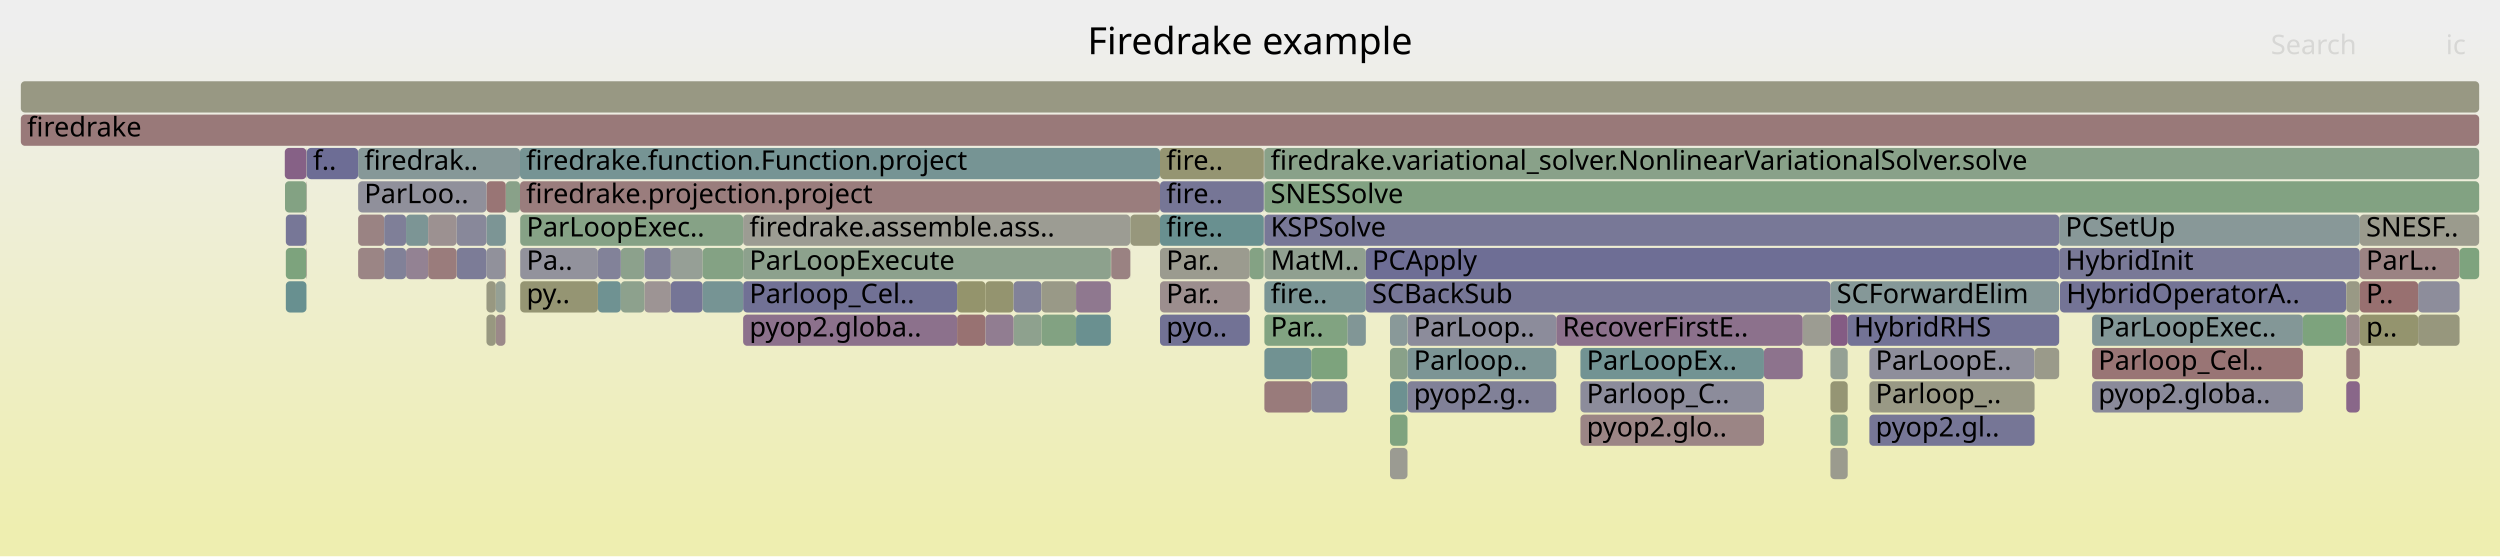
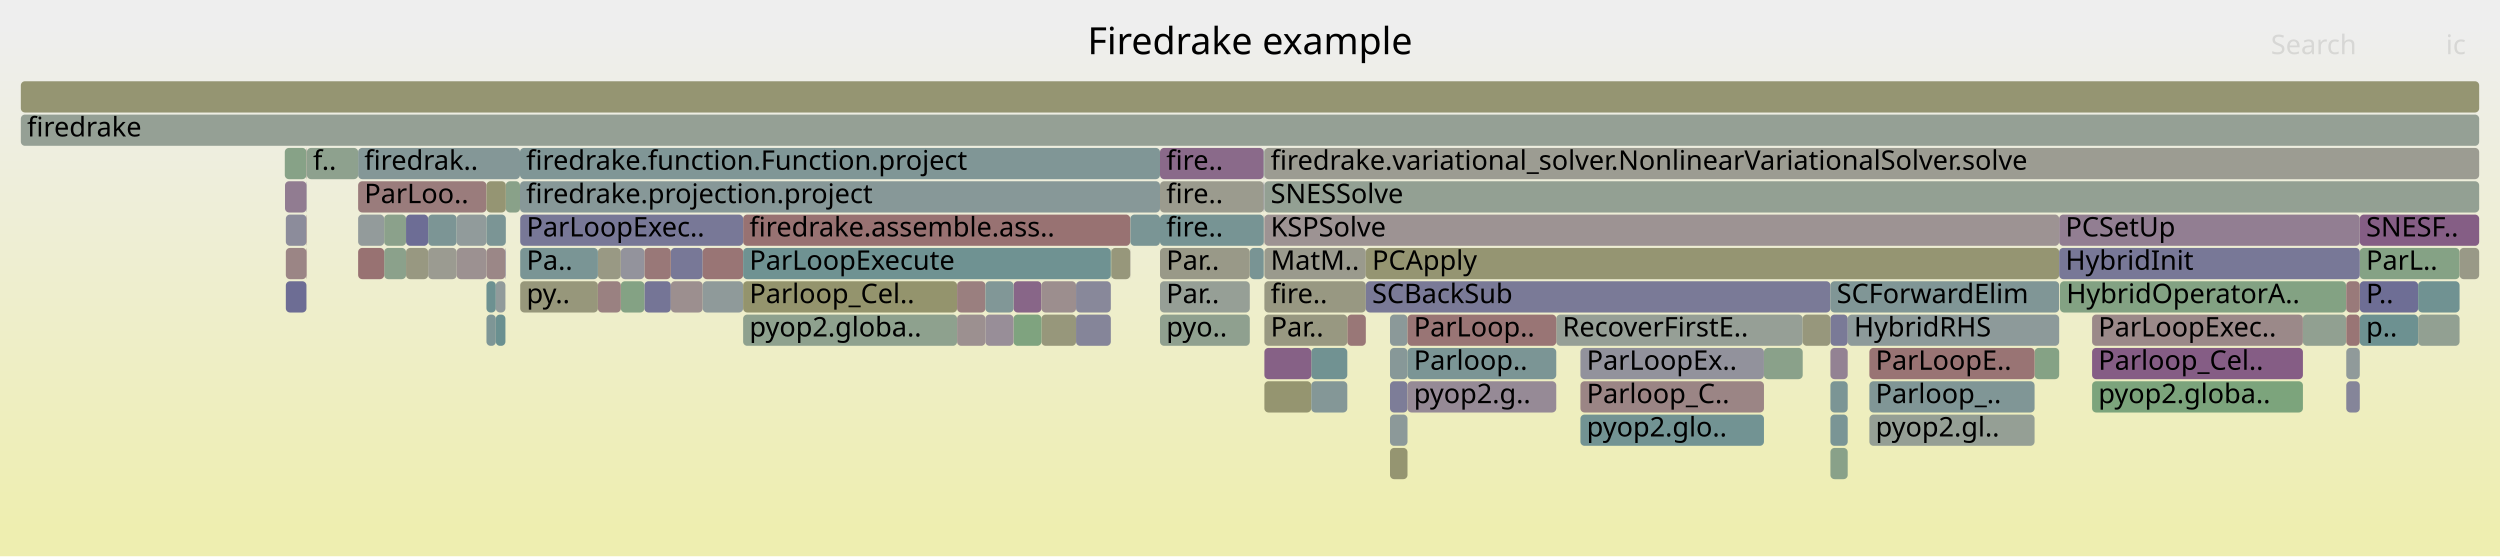
<svg xmlns="http://www.w3.org/2000/svg" version="1.1" width="1200" height="267" viewBox="0 0 1200 267">
  <defs>
    <linearGradient id="background" y1="0" y2="1" x1="0" x2="0">
      <stop stop-color="#eeeeee" offset="5%" />
      <stop stop-color="#eeeeb0" offset="95%" />
    </linearGradient>
  </defs>
  <style type="text/css">
	text { font-family:Verdana; font-size:13px; fill:rgb(0,0,0); }
	#search, #ignorecase { opacity:0.1; cursor:pointer; }
	#search:hover, #search.show, #ignorecase:hover, #ignorecase.show { opacity:1; }
	#subtitle { text-anchor:middle; font-color:rgb(160,160,160); }
	#title { text-anchor:middle; font-size:18px}
	#unzoom { cursor:pointer; }
	#frames &gt; *:hover { stroke:black; stroke-width:0.5; cursor:pointer; }
	.hide { display:none; }
	.parent { opacity:0.5; }
</style>
  <rect x="0.0" y="0" width="1200.0" height="267.0" fill="url(#background)" />
  <text id="title" x="600.00" y="26">Firedrake example</text>
  <text id="details" x="10.00" y="249"> </text>
  <text id="unzoom" x="10.00" y="26" class="hide">Reset Zoom</text>
  <text id="search" x="1090.00" y="26">Search</text>
  <text id="ignorecase" x="1174.00" y="26">ic</text>
  <text id="matched" x="1090.00" y="249"> </text>
  <g id="frames">
    <g>
-       <rect x="606.6" y="71" width="0.2" height="15.0" fill="rgb(153.343,122.296,122.296)" rx="2" ry="2" />
+       <rect x="287.0" y="119" width="11.0" height="15.0" fill="rgb(152.713,152.713,132.38)" rx="2" ry="2" />
+       <text x="290.02" y="129.5" />
+     </g>
+     <g>
+       <rect x="499.9" y="151" width="16.6" height="15.0" fill="rgb(150.746,150.746,122.846)" rx="2" ry="2" />
+       <text x="502.86" y="161.5" />
+     </g>
+     <g>
+       <rect x="249.7" y="135" width="37.3" height="15.0" fill="rgb(150.879,150.879,123.493)" rx="2" ry="2" />
+       <text x="252.74" y="145.5">py..</text>
+     </g>
+     <g>
+       <rect x="606.9" y="135" width="48.7" height="15.0" fill="rgb(152.248,152.248,130.124)" rx="2" ry="2" />
+       <text x="609.91" y="145.5">fire..</text>
+     </g>
+     <g>
+       <rect x="846.7" y="167" width="18.6" height="15.0" fill="rgb(137.546,161.33,137.546)" rx="2" ry="2" />
+       <text x="849.67" y="177.5" />
+     </g>
+     <g>
+       <rect x="309.3" y="135" width="12.7" height="15.0" fill="rgb(116.815,116.815,150.029)" rx="2" ry="2" />
+       <text x="312.28" y="145.5" />
+     </g>
+     <g>
+       <rect x="205.5" y="119" width="13.7" height="15.0" fill="rgb(155.271,155.271,144.777)" rx="2" ry="2" />
+       <text x="208.46" y="129.5" />
+     </g>
+     <g>
+       <rect x="1126.1" y="135" width="0.1" height="15.0" fill="rgb(150.952,159.147,150.952)" rx="2" ry="2" />
+       <text x="1129.11" y="145.5" />
+     </g>
+     <g>
+       <rect x="667.2" y="151" width="8.4" height="15.0" fill="rgb(139.301,153.152,153.152)" rx="2" ry="2" />
+       <text x="670.17" y="161.5" />
+     </g>
+     <g>
+       <rect x="1004.2" y="183" width="101.2" height="15.0" fill="rgb(123.862,163.557,123.862)" rx="2" ry="2" />
+       <text x="1007.20" y="193.5">pyop2.globa..</text>
+     </g>
+     <g>
+       <rect x="655.6" y="135" width="223.0" height="15.0" fill="rgb(122.204,122.204,151.072)" rx="2" ry="2" />
+       <text x="658.61" y="145.5">SCBackSub</text>
+     </g>
+     <g>
+       <rect x="322.0" y="119" width="15.3" height="15.0" fill="rgb(120.365,120.365,150.716)" rx="2" ry="2" />
+       <text x="325.00" y="129.5" />
+     </g>
+     <g>
+       <rect x="205.5" y="103" width="13.7" height="15.0" fill="rgb(124.479,149.309,149.309)" rx="2" ry="2" />
+       <text x="208.46" y="113.5" />
+     </g>
+     <g>
+       <rect x="194.9" y="119" width="10.6" height="15.0" fill="rgb(151.942,151.942,128.64)" rx="2" ry="2" />
+       <text x="197.94" y="129.5" />
+     </g>
+     <g>
+       <rect x="459.4" y="151" width="13.6" height="15.0" fill="rgb(156.187,144.104,144.104)" rx="2" ry="2" />
+       <text x="462.43" y="161.5" />
+     </g>
+     <g>
+       <rect x="184.4" y="103" width="10.5" height="15.0" fill="rgb(139.144,161.07,139.144)" rx="2" ry="2" />
+       <text x="187.44" y="113.5" />
+     </g>
+     <g>
+       <rect x="171.9" y="103" width="12.5" height="15.0" fill="rgb(146.691,155.068,155.068)" rx="2" ry="2" />
+       <text x="174.89" y="113.5" />
+     </g>
+     <g>
+       <rect x="667.2" y="183" width="8.4" height="15.0" fill="rgb(125.322,125.322,151.675)" rx="2" ry="2" />
+       <text x="670.17" y="193.5" />
+     </g>
+     <g>
+       <rect x="337.3" y="119" width="19.4" height="15.0" fill="rgb(152.608,116.659,116.659)" rx="2" ry="2" />
+       <text x="340.34" y="129.5" />
+     </g>
+     <g>
+       <rect x="886.9" y="151" width="101.5" height="15.0" fill="rgb(141.019,153.597,153.597)" rx="2" ry="2" />
+       <text x="889.91" y="161.5">HybridRHS</text>
+     </g>
+     <g>
+       <rect x="238.0" y="151" width="4.6" height="15.0" fill="rgb(105.853,144.48,144.48)" rx="2" ry="2" />
+       <text x="241.04" y="161.5" />
+     </g>
+     <g>
+       <rect x="606.9" y="87" width="583.1" height="15.0" fill="rgb(147.273,159.746,147.273)" rx="2" ry="2" />
+       <text x="609.91" y="97.5">SNESSolve</text>
+     </g>
+     <g>
+       <rect x="10.0" y="55" width="1180.0" height="15.0" fill="rgb(148.648,159.522,148.648)" rx="2" ry="2" />
+       <text x="13.00" y="65.5">firedrake</text>
+     </g>
+     <g>
+       <rect x="747.0" y="151" width="118.3" height="15.0" fill="rgb(150.044,159.295,150.044)" rx="2" ry="2" />
+       <text x="750.02" y="161.5">RecoverFirstE..</text>
+     </g>
+     <g>
+       <rect x="233.5" y="119" width="9.1" height="15.0" fill="rgb(154.984,134.875,134.875)" rx="2" ry="2" />
+       <text x="236.53" y="129.5" />
+     </g>
+     <g>
+       <rect x="897.3" y="199" width="79.3" height="15.0" fill="rgb(149.153,159.44,149.153)" rx="2" ry="2" />
+       <text x="900.28" y="209.5">pyop2.gl..</text>
+     </g>
+     <g>
+       <rect x="1126.2" y="183" width="6.5" height="15.0" fill="rgb(132.836,132.836,153.129)" rx="2" ry="2" />
+       <text x="1129.23" y="193.5" />
+     </g>
+     <g>
+       <rect x="322.0" y="135" width="15.3" height="15.0" fill="rgb(156,142.67,142.67)" rx="2" ry="2" />
+       <text x="325.00" y="145.5" />
+     </g>
+     <g>
+       <rect x="878.6" y="199" width="8.3" height="15.0" fill="rgb(122.432,148.779,148.779)" rx="2" ry="2" />
+       <text x="881.61" y="209.5" />
+     </g>
+     <g>
+       <rect x="184.4" y="119" width="10.5" height="15.0" fill="rgb(138.9,161.109,138.9)" rx="2" ry="2" />
+       <text x="187.44" y="129.5" />
+     </g>
+     <g>
+       <rect x="1132.7" y="119" width="47.9" height="15.0" fill="rgb(132.566,162.14,132.566)" rx="2" ry="2" />
+       <text x="1135.73" y="129.5">ParL..</text>
+     </g>
+     <g>
+       <rect x="878.6" y="215" width="8.3" height="15.0" fill="rgb(136.827,161.447,136.827)" rx="2" ry="2" />
+       <text x="881.61" y="225.5" />
+     </g>
+     <g>
+       <rect x="1132.7" y="135" width="28.0" height="15.0" fill="rgb(109.829,109.829,148.677)" rx="2" ry="2" />
+       <text x="1135.73" y="145.5">P..</text>
+     </g>
+     <g>
+       <rect x="516.5" y="151" width="16.7" height="15.0" fill="rgb(132.783,132.783,153.119)" rx="2" ry="2" />
+       <text x="519.54" y="161.5" />
+     </g>
+     <g>
+       <rect x="556.8" y="87" width="49.8" height="15.0" fill="rgb(154.775,154.775,142.372)" rx="2" ry="2" />
+       <text x="559.83" y="97.5">fire..</text>
+     </g>
+     <g>
+       <rect x="675.6" y="183" width="71.4" height="15.0" fill="rgb(150.302,138.274,150.302)" rx="2" ry="2" />
+       <text x="678.62" y="193.5">pyop2.g..</text>
+     </g>
+     <g>
+       <rect x="533.4" y="119" width="9.1" height="15.0" fill="rgb(150.784,150.784,123.031)" rx="2" ry="2" />
+       <text x="536.40" y="129.5" />
+     </g>
+     <g>
+       <rect x="171.9" y="71" width="77.7" height="15.0" fill="rgb(132.484,151.385,151.385)" rx="2" ry="2" />
+       <text x="174.89" y="81.5">firedrak..</text>
+     </g>
+     <g>
+       <rect x="337.3" y="135" width="19.4" height="15.0" fill="rgb(143.436,154.224,154.224)" rx="2" ry="2" />
+       <text x="340.34" y="145.5" />
+     </g>
+     <g>
+       <rect x="897.3" y="183" width="79.3" height="15.0" fill="rgb(128.479,150.346,150.346)" rx="2" ry="2" />
+       <text x="900.28" y="193.5">Parloop_..</text>
+     </g>
+     <g>
+       <rect x="233.5" y="135" width="4.5" height="15.0" fill="rgb(108.876,145.264,145.264)" rx="2" ry="2" />
+       <text x="236.53" y="145.5" />
+     </g>
+     <g>
+       <rect x="486.5" y="135" width="13.4" height="15.0" fill="rgb(136.033,101.709,136.033)" rx="2" ry="2" />
+       <text x="489.45" y="145.5" />
+     </g>
+     <g>
+       <rect x="606.9" y="71" width="583.1" height="15.0" fill="rgb(155.616,155.616,146.449)" rx="2" ry="2" />
+       <text x="609.91" y="81.5">firedrake.variational_solver.NonlinearVariationalSolver.solve</text>
+     </g>
+     <g>
+       <rect x="606.9" y="119" width="48.7" height="15.0" fill="rgb(154.416,154.416,140.634)" rx="2" ry="2" />
+       <text x="609.91" y="129.5">MatM..</text>
+     </g>
+     <g>
+       <rect x="219.2" y="103" width="14.3" height="15.0" fill="rgb(144.551,154.513,154.513)" rx="2" ry="2" />
+       <text x="222.21" y="113.5" />
+     </g>
+     <g>
+       <rect x="758.6" y="167" width="88.1" height="15.0" fill="rgb(146.065,146.065,155.69)" rx="2" ry="2" />
+       <text x="761.60" y="177.5">ParLoopEx..</text>
+     </g>
+     <g>
+       <rect x="976.6" y="167" width="11.8" height="15.0" fill="rgb(133.339,162.015,133.339)" rx="2" ry="2" />
+       <text x="979.64" y="177.5" />
+     </g>
+     <g>
+       <rect x="646.7" y="151" width="8.9" height="15.0" fill="rgb(152.955,119.324,119.324)" rx="2" ry="2" />
+       <text x="649.67" y="161.5" />
+     </g>
+     <g>
+       <rect x="309.3" y="119" width="12.7" height="15.0" fill="rgb(153.089,120.352,120.352)" rx="2" ry="2" />
+       <text x="312.28" y="129.5" />
+     </g>
+     <g>
+       <rect x="356.7" y="119" width="176.5" height="15.0" fill="rgb(111.232,145.875,145.875)" rx="2" ry="2" />
+       <text x="359.72" y="129.5">ParLoopExecute</text>
+     </g>
+     <g>
+       <rect x="249.7" y="119" width="37.3" height="15.0" fill="rgb(122.042,148.678,148.678)" rx="2" ry="2" />
+       <text x="252.74" y="129.5">Pa..</text>
+     </g>
+     <g>
+       <rect x="1132.7" y="103" width="57.3" height="15.0" fill="rgb(133.01,93.962,133.01)" rx="2" ry="2" />
+       <text x="1135.73" y="113.5">SNESF..</text>
+     </g>
+     <g>
+       <rect x="249.6" y="71" width="307.2" height="15.0" fill="rgb(128.499,150.352,150.352)" rx="2" ry="2" />
+       <text x="252.55" y="81.5">firedrake.function.Function.project</text>
+     </g>
+     <g>
+       <rect x="758.6" y="183" width="88.1" height="15.0" fill="rgb(154.717,132.833,132.833)" rx="2" ry="2" />
+       <text x="761.60" y="193.5">Parloop_C..</text>
+     </g>
+     <g>
+       <rect x="667.2" y="167" width="8.4" height="15.0" fill="rgb(134.552,151.921,151.921)" rx="2" ry="2" />
+       <text x="670.17" y="177.5" />
+     </g>
+     <g>
+       <rect x="233.5" y="103" width="9.3" height="15.0" fill="rgb(122.898,148.899,148.899)" rx="2" ry="2" />
+       <text x="236.53" y="113.5" />
+     </g>
+     <g>
+       <rect x="1126.2" y="151" width="6.5" height="15.0" fill="rgb(152.666,117.106,117.106)" rx="2" ry="2" />
+       <text x="1129.23" y="161.5" />
+     </g>
+     <g>
+       <rect x="606.6" y="103" width="0.2" height="15.0" fill="rgb(154.506,131.214,131.214)" rx="2" ry="2" />
+       <text x="609.59" y="113.5" />
+     </g>
+     <g>
+       <rect x="988.4" y="103" width="144.3" height="15.0" fill="rgb(145.695,126.468,145.695)" rx="2" ry="2" />
+       <text x="991.43" y="113.5">PCSetUp</text>
+     </g>
+     <g>
+       <rect x="137.2" y="103" width="9.9" height="15.0" fill="rgb(140.136,140.136,154.542)" rx="2" ry="2" />
+       <text x="140.16" y="113.5" />
+     </g>
+     <g>
+       <rect x="219.2" y="119" width="14.3" height="15.0" fill="rgb(156.247,144.56,144.56)" rx="2" ry="2" />
+       <text x="222.21" y="129.5" />
+     </g>
+     <g>
+       <rect x="147.1" y="103" width="0.2" height="15.0" fill="rgb(154.257,129.304,129.304)" rx="2" ry="2" />
+       <text x="150.05" y="113.5" />
+     </g>
+     <g>
+       <rect x="758.6" y="199" width="88.1" height="15.0" fill="rgb(114.493,146.72,146.72)" rx="2" ry="2" />
+       <text x="761.60" y="209.5">pyop2.glo..</text>
+     </g>
+     <g>
+       <rect x="356.7" y="135" width="102.7" height="15.0" fill="rgb(147.88,147.88,108.956)" rx="2" ry="2" />
+       <text x="359.72" y="145.5">Parloop_Cel..</text>
+     </g>
+     <g>
+       <rect x="171.9" y="119" width="12.5" height="15.0" fill="rgb(152.207,113.588,113.588)" rx="2" ry="2" />
+       <text x="174.89" y="129.5" />
+     </g>
+     <g>
+       <rect x="298.0" y="135" width="11.3" height="15.0" fill="rgb(131.505,162.313,131.505)" rx="2" ry="2" />
+       <text x="301.02" y="145.5" />
+     </g>
+     <g>
+       <rect x="606.9" y="183" width="22.5" height="15.0" fill="rgb(148.543,148.543,112.169)" rx="2" ry="2" />
+       <text x="609.91" y="193.5" />
+     </g>
+     <g>
+       <rect x="988.8" y="135" width="137.3" height="15.0" fill="rgb(130.993,162.397,130.993)" rx="2" ry="2" />
+       <text x="991.84" y="145.5">HybridOperatorA..</text>
+     </g>
+     <g>
+       <rect x="171.9" y="87" width="61.6" height="15.0" fill="rgb(153.586,124.157,124.157)" rx="2" ry="2" />
+       <text x="174.89" y="97.5">ParLoo..</text>
+     </g>
+     <g>
+       <rect x="459.4" y="135" width="13.6" height="15.0" fill="rgb(153.968,127.085,127.085)" rx="2" ry="2" />
+       <text x="462.43" y="145.5" />
+     </g>
+     <g>
+       <rect x="629.4" y="183" width="17.3" height="15.0" fill="rgb(132.317,151.341,151.341)" rx="2" ry="2" />
+       <text x="632.42" y="193.5" />
+     </g>
+     <g>
+       <rect x="556.8" y="151" width="43.1" height="15.0" fill="rgb(143.405,160.376,143.405)" rx="2" ry="2" />
+       <text x="559.83" y="161.5">pyo..</text>
+     </g>
+     <g>
+       <rect x="147.1" y="87" width="0.2" height="15.0" fill="rgb(145.542,145.542,155.589)" rx="2" ry="2" />
+       <text x="150.05" y="97.5" />
+     </g>
+     <g>
+       <rect x="878.6" y="151" width="8.3" height="15.0" fill="rgb(121.616,121.616,150.958)" rx="2" ry="2" />
+       <text x="881.61" y="161.5" />
+     </g>
+     <g>
+       <rect x="242.8" y="87" width="6.8" height="15.0" fill="rgb(136.563,161.49,136.563)" rx="2" ry="2" />
+       <text x="245.80" y="97.5" />
+     </g>
+     <g>
+       <rect x="136.8" y="87" width="10.3" height="15.0" fill="rgb(144.857,124.321,144.857)" rx="2" ry="2" />
+       <text x="139.82" y="97.5" />
+     </g>
+     <g>
+       <rect x="287.0" y="135" width="11.0" height="15.0" fill="rgb(154.19,128.794,128.794)" rx="2" ry="2" />
+       <text x="290.02" y="145.5" />
+     </g>
+     <g>
+       <rect x="542.5" y="103" width="0.1" height="15.0" fill="rgb(142.333,153.938,153.938)" rx="2" ry="2" />
+       <text x="545.49" y="113.5" />
+     </g>
+     <g>
+       <rect x="486.5" y="151" width="13.4" height="15.0" fill="rgb(127.183,163.017,127.183)" rx="2" ry="2" />
+       <text x="489.45" y="161.5" />
+     </g>
+     <g>
+       <rect x="606.9" y="103" width="381.5" height="15.0" fill="rgb(156.622,147.439,147.439)" rx="2" ry="2" />
+       <text x="609.91" y="113.5">KSPSolve</text>
+     </g>
+     <g>
+       <rect x="542.6" y="103" width="14.2" height="15.0" fill="rgb(122.034,148.676,148.676)" rx="2" ry="2" />
+       <text x="545.63" y="113.5" />
+     </g>
+     <g>
+       <rect x="499.9" y="135" width="16.6" height="15.0" fill="rgb(155.97,142.436,142.436)" rx="2" ry="2" />
+       <text x="502.86" y="145.5" />
+     </g>
+     <g>
+       <rect x="655.6" y="119" width="332.8" height="15.0" fill="rgb(148.976,148.976,114.267)" rx="2" ry="2" />
+       <text x="658.61" y="129.5">PCApply</text>
+     </g>
+     <g>
+       <rect x="194.9" y="103" width="10.6" height="15.0" fill="rgb(109.062,109.062,148.528)" rx="2" ry="2" />
+       <text x="197.94" y="113.5" />
+     </g>
+     <g>
+       <rect x="1160.7" y="135" width="19.9" height="15.0" fill="rgb(112.375,146.171,146.171)" rx="2" ry="2" />
+       <text x="1163.72" y="145.5" />
+     </g>
+     <g>
+       <rect x="147.1" y="119" width="0.2" height="15.0" fill="rgb(153.825,125.991,125.991)" rx="2" ry="2" />
+       <text x="150.05" y="129.5" />
+     </g>
+     <g>
+       <rect x="599.9" y="119" width="6.7" height="15.0" fill="rgb(120.806,148.357,148.357)" rx="2" ry="2" />
+       <text x="602.90" y="129.5" />
+     </g>
+     <g>
+       <rect x="238.0" y="135" width="4.6" height="15.0" fill="rgb(145.186,154.678,154.678)" rx="2" ry="2" />
+       <text x="241.04" y="145.5" />
+     </g>
+     <g>
+       <rect x="675.6" y="151" width="71.4" height="15.0" fill="rgb(152.693,117.312,117.312)" rx="2" ry="2" />
+       <text x="678.62" y="161.5">ParLoop..</text>
+     </g>
+     <g>
+       <rect x="897.3" y="167" width="79.3" height="15.0" fill="rgb(152.579,116.437,116.437)" rx="2" ry="2" />
+       <text x="900.28" y="177.5">ParLoopE..</text>
+     </g>
+     <g>
+       <rect x="249.6" y="87" width="307.2" height="15.0" fill="rgb(135.203,152.09,152.09)" rx="2" ry="2" />
+       <text x="252.55" y="97.5">firedrake.projection.project</text>
+     </g>
+     <g>
+       <rect x="533.2" y="119" width="0.2" height="15.0" fill="rgb(134.461,161.832,134.461)" rx="2" ry="2" />
+       <text x="536.23" y="129.5" />
+     </g>
+     <g>
+       <rect x="1126.2" y="135" width="6.5" height="15.0" fill="rgb(153.326,122.166,122.166)" rx="2" ry="2" />
+       <text x="1129.23" y="145.5" />
+     </g>
+     <g>
+       <rect x="1004.2" y="167" width="101.2" height="15.0" fill="rgb(132.788,93.395,132.788)" rx="2" ry="2" />
+       <text x="1007.20" y="177.5">Parloop_Cel..</text>
+     </g>
+     <g>
+       <rect x="147.1" y="71" width="0.2" height="15.0" fill="rgb(153.29,121.894,121.894)" rx="2" ry="2" />
+       <text x="150.05" y="81.5" />
+     </g>
+     <g>
+       <rect x="629.4" y="167" width="17.3" height="15.0" fill="rgb(113.279,146.406,146.406)" rx="2" ry="2" />
+       <text x="632.42" y="177.5" />
+     </g>
+     <g>
+       <rect x="865.3" y="151" width="13.3" height="15.0" fill="rgb(150.913,150.913,123.657)" rx="2" ry="2" />
+       <text x="868.27" y="161.5" />
+     </g>
+     <g>
+       <rect x="356.7" y="103" width="185.8" height="15.0" fill="rgb(152.257,113.974,113.974)" rx="2" ry="2" />
+       <text x="359.72" y="113.5">firedrake.assemble.ass..</text>
+     </g>
+     <g>
+       <rect x="1132.7" y="151" width="28.0" height="15.0" fill="rgb(109.211,145.351,145.351)" rx="2" ry="2" />
+       <text x="1135.73" y="161.5">p..</text>
+     </g>
+     <g>
+       <rect x="606.8" y="71" width="0.1" height="15.0" fill="rgb(125.485,163.293,125.485)" rx="2" ry="2" />
+       <text x="609.78" y="81.5" />
+     </g>
+     <g>
+       <rect x="1004.2" y="151" width="101.2" height="15.0" fill="rgb(155.211,136.621,136.621)" rx="2" ry="2" />
+       <text x="1007.20" y="161.5">ParLoopExec..</text>
+     </g>
+     <g>
+       <rect x="233.5" y="151" width="4.5" height="15.0" fill="rgb(126.029,149.711,149.711)" rx="2" ry="2" />
+       <text x="236.53" y="161.5" />
+     </g>
+     <g>
+       <rect x="136.7" y="71" width="10.4" height="15.0" fill="rgb(135.262,161.702,135.262)" rx="2" ry="2" />
+       <text x="139.69" y="81.5" />
+     </g>
+     <g>
+       <rect x="473.0" y="135" width="13.5" height="15.0" fill="rgb(129.259,150.549,150.549)" rx="2" ry="2" />
+       <text x="476.03" y="145.5" />
+     </g>
+     <g>
+       <rect x="988.4" y="119" width="144.3" height="15.0" fill="rgb(119.817,119.817,150.61)" rx="2" ry="2" />
+       <text x="991.43" y="129.5">HybridInit</text>
+     </g>
+     <g>
+       <rect x="878.6" y="135" width="109.8" height="15.0" fill="rgb(128.175,150.268,150.268)" rx="2" ry="2" />
+       <text x="881.61" y="145.5">SCForwardElim</text>
+     </g>
+     <g>
+       <rect x="473.0" y="151" width="13.5" height="15.0" fill="rgb(151.692,141.836,151.692)" rx="2" ry="2" />
+       <text x="476.03" y="161.5" />
+     </g>
+     <g>
+       <rect x="556.8" y="103" width="49.8" height="15.0" fill="rgb(118.69,147.808,147.808)" rx="2" ry="2" />
+       <text x="559.83" y="113.5">fire..</text>
+     </g>
+     <g>
+       <rect x="606.6" y="87" width="0.2" height="15.0" fill="rgb(115.162,115.162,149.709)" rx="2" ry="2" />
+       <text x="609.59" y="97.5" />
+     </g>
+     <g>
+       <rect x="556.8" y="135" width="43.1" height="15.0" fill="rgb(149.871,159.323,149.871)" rx="2" ry="2" />
+       <text x="559.83" y="145.5">Par..</text>
+     </g>
+     <g>
+       <rect x="606.9" y="167" width="22.5" height="15.0" fill="rgb(134.12,96.807,134.12)" rx="2" ry="2" />
+       <text x="609.91" y="177.5" />
+     </g>
+     <g>
+       <rect x="147.3" y="71" width="24.6" height="15.0" fill="rgb(141.605,160.669,141.605)" rx="2" ry="2" />
+       <text x="150.26" y="81.5">f..</text>
+     </g>
+     <g>
+       <rect x="137.2" y="135" width="9.9" height="15.0" fill="rgb(108.618,108.618,148.442)" rx="2" ry="2" />
+       <text x="140.16" y="145.5" />
+     </g>
+     <g>
+       <rect x="298.0" y="119" width="11.3" height="15.0" fill="rgb(147.474,147.474,155.963)" rx="2" ry="2" />
+       <text x="301.02" y="129.5" />
+     </g>
+     <g>
+       <rect x="233.5" y="87" width="9.3" height="15.0" fill="rgb(149.049,149.049,114.621)" rx="2" ry="2" />
+       <text x="236.53" y="97.5" />
+     </g>
+     <g>
+       <rect x="878.6" y="183" width="8.3" height="15.0" fill="rgb(122.769,148.866,148.866)" rx="2" ry="2" />
+       <text x="881.61" y="193.5" />
+     </g>
+     <g>
+       <rect x="542.5" y="119" width="0.1" height="15.0" fill="rgb(156.294,144.918,144.918)" rx="2" ry="2" />
+       <text x="545.49" y="129.5" />
+     </g>
+     <g>
+       <rect x="1180.6" y="119" width="9.4" height="15.0" fill="rgb(153.182,153.182,134.652)" rx="2" ry="2" />
+       <text x="1183.57" y="129.5" />
+     </g>
+     <g>
+       <rect x="1105.4" y="151" width="20.7" height="15.0" fill="rgb(145.479,160.038,145.479)" rx="2" ry="2" />
+       <text x="1108.44" y="161.5" />
+     </g>
+     <g>
+       <rect x="516.5" y="135" width="16.7" height="15.0" fill="rgb(135.673,135.673,153.679)" rx="2" ry="2" />
+       <text x="519.54" y="145.5" />
+     </g>
+     <g>
+       <rect x="249.7" y="103" width="107.0" height="15.0" fill="rgb(120.392,120.392,150.721)" rx="2" ry="2" />
+       <text x="252.74" y="113.5">ParLoopExec..</text>
+     </g>
+     <g>
+       <rect x="878.6" y="167" width="8.3" height="15.0" fill="rgb(147.128,130.141,147.128)" rx="2" ry="2" />
+       <text x="881.61" y="177.5" />
+     </g>
+     <g>
+       <rect x="667.2" y="199" width="8.4" height="15.0" fill="rgb(140.416,153.441,153.441)" rx="2" ry="2" />
+       <text x="670.17" y="209.5" />
+     </g>
+     <g>
+       <rect x="137.2" y="119" width="9.9" height="15.0" fill="rgb(154.771,133.246,133.246)" rx="2" ry="2" />
+       <text x="140.16" y="129.5" />
+     </g>
+     <g>
+       <rect x="675.6" y="167" width="71.4" height="15.0" fill="rgb(123.13,148.96,148.96)" rx="2" ry="2" />
+       <text x="678.62" y="177.5">Parloop..</text>
+     </g>
+     <g>
+       <rect x="556.8" y="119" width="43.1" height="15.0" fill="rgb(153.393,153.393,135.673)" rx="2" ry="2" />
+       <text x="559.83" y="129.5">Par..</text>
+     </g>
+     <g>
+       <rect x="356.7" y="151" width="102.7" height="15.0" fill="rgb(142.417,160.537,142.417)" rx="2" ry="2" />
+       <text x="359.72" y="161.5">pyop2.globa..</text>
+     </g>
+     <g>
+       <rect x="556.8" y="71" width="49.8" height="15.0" fill="rgb(137.561,105.625,137.561)" rx="2" ry="2" />
+       <text x="559.83" y="81.5">fire..</text>
+     </g>
+     <g>
+       <rect x="606.6" y="71" width="0.2" height="15.0" fill="rgb(134.975,152.031,152.031)" rx="2" ry="2" />
      <text x="609.59" y="81.5" />
    </g>
    <g>
-       <rect x="1004.2" y="167" width="101.2" height="15.0" fill="rgb(152.645,116.944,116.944)" rx="2" ry="2" />
-       <text x="1007.20" y="177.5">Parloop_Cel..</text>
-     </g>
-     <g>
-       <rect x="606.9" y="183" width="22.5" height="15.0" fill="rgb(153.42,122.887,122.887)" rx="2" ry="2" />
-       <text x="609.91" y="193.5" />
-     </g>
-     <g>
-       <rect x="298.0" y="119" width="11.3" height="15.0" fill="rgb(140.119,160.911,140.119)" rx="2" ry="2" />
-       <text x="301.02" y="129.5" />
-     </g>
-     <g>
-       <rect x="499.9" y="151" width="16.6" height="15.0" fill="rgb(130.472,162.481,130.472)" rx="2" ry="2" />
-       <text x="502.86" y="161.5" />
-     </g>
-     <g>
-       <rect x="322.0" y="119" width="15.3" height="15.0" fill="rgb(150.393,159.238,150.393)" rx="2" ry="2" />
-       <text x="325.00" y="129.5" />
-     </g>
-     <g>
-       <rect x="878.6" y="151" width="8.3" height="15.0" fill="rgb(132.437,92.495,132.437)" rx="2" ry="2" />
-       <text x="881.61" y="161.5" />
-     </g>
-     <g>
-       <rect x="542.5" y="103" width="0.1" height="15.0" fill="rgb(109.788,145.501,145.501)" rx="2" ry="2" />
-       <text x="545.49" y="113.5" />
-     </g>
-     <g>
-       <rect x="137.2" y="103" width="9.9" height="15.0" fill="rgb(119.311,119.311,150.512)" rx="2" ry="2" />
-       <text x="140.16" y="113.5" />
-     </g>
-     <g>
-       <rect x="1132.7" y="119" width="47.9" height="15.0" fill="rgb(154.506,131.214,131.214)" rx="2" ry="2" />
-       <text x="1135.73" y="129.5">ParL..</text>
-     </g>
-     <g>
-       <rect x="533.2" y="119" width="0.2" height="15.0" fill="rgb(152.243,152.243,130.101)" rx="2" ry="2" />
-       <text x="536.23" y="129.5" />
-     </g>
-     <g>
-       <rect x="459.4" y="151" width="13.6" height="15.0" fill="rgb(152.305,114.337,114.337)" rx="2" ry="2" />
-       <text x="462.43" y="161.5" />
-     </g>
-     <g>
-       <rect x="473.0" y="135" width="13.5" height="15.0" fill="rgb(148.232,148.232,110.661)" rx="2" ry="2" />
-       <text x="476.03" y="145.5" />
-     </g>
-     <g>
-       <rect x="287.0" y="135" width="11.0" height="15.0" fill="rgb(110.814,145.766,145.766)" rx="2" ry="2" />
-       <text x="290.02" y="145.5" />
-     </g>
-     <g>
-       <rect x="629.4" y="167" width="17.3" height="15.0" fill="rgb(125.188,163.342,125.188)" rx="2" ry="2" />
-       <text x="632.42" y="177.5" />
-     </g>
-     <g>
-       <rect x="337.3" y="119" width="19.4" height="15.0" fill="rgb(131.893,162.25,131.893)" rx="2" ry="2" />
-       <text x="340.34" y="129.5" />
-     </g>
-     <g>
-       <rect x="194.9" y="119" width="10.6" height="15.0" fill="rgb(147.184,130.283,147.184)" rx="2" ry="2" />
-       <text x="197.94" y="129.5" />
-     </g>
-     <g>
-       <rect x="606.9" y="135" width="48.7" height="15.0" fill="rgb(122.229,148.726,148.726)" rx="2" ry="2" />
-       <text x="609.91" y="145.5">fire..</text>
-     </g>
-     <g>
-       <rect x="171.9" y="71" width="77.7" height="15.0" fill="rgb(133.979,151.772,151.772)" rx="2" ry="2" />
-       <text x="174.89" y="81.5">firedrak..</text>
-     </g>
-     <g>
-       <rect x="238.0" y="151" width="4.6" height="15.0" fill="rgb(155.315,137.415,137.415)" rx="2" ry="2" />
-       <text x="241.04" y="161.5" />
-     </g>
-     <g>
-       <rect x="459.4" y="135" width="13.6" height="15.0" fill="rgb(147.68,147.68,107.99)" rx="2" ry="2" />
-       <text x="462.43" y="145.5" />
-     </g>
-     <g>
-       <rect x="137.2" y="135" width="9.9" height="15.0" fill="rgb(104.435,144.113,144.113)" rx="2" ry="2" />
-       <text x="140.16" y="145.5" />
-     </g>
-     <g>
-       <rect x="758.6" y="199" width="88.1" height="15.0" fill="rgb(154.709,132.77,132.77)" rx="2" ry="2" />
-       <text x="761.60" y="209.5">pyop2.glo..</text>
-     </g>
-     <g>
-       <rect x="606.9" y="87" width="583.1" height="15.0" fill="rgb(130.474,162.481,130.474)" rx="2" ry="2" />
-       <text x="609.91" y="97.5">SNESSolve</text>
-     </g>
-     <g>
-       <rect x="533.4" y="119" width="9.1" height="15.0" fill="rgb(154.327,129.843,129.843)" rx="2" ry="2" />
-       <text x="536.40" y="129.5" />
-     </g>
-     <g>
-       <rect x="233.5" y="87" width="9.3" height="15.0" fill="rgb(152.603,116.622,116.622)" rx="2" ry="2" />
-       <text x="236.53" y="97.5" />
-     </g>
-     <g>
-       <rect x="542.5" y="119" width="0.1" height="15.0" fill="rgb(155.29,137.223,137.223)" rx="2" ry="2" />
-       <text x="545.49" y="129.5" />
-     </g>
-     <g>
-       <rect x="878.6" y="167" width="8.3" height="15.0" fill="rgb(148.05,159.62,148.05)" rx="2" ry="2" />
-       <text x="881.61" y="177.5" />
-     </g>
-     <g>
-       <rect x="356.7" y="151" width="102.7" height="15.0" fill="rgb(140.266,112.556,140.266)" rx="2" ry="2" />
-       <text x="359.72" y="161.5">pyop2.globa..</text>
-     </g>
-     <g>
-       <rect x="233.5" y="103" width="9.3" height="15.0" fill="rgb(124.358,149.278,149.278)" rx="2" ry="2" />
-       <text x="236.53" y="113.5" />
-     </g>
-     <g>
-       <rect x="287.0" y="119" width="11.0" height="15.0" fill="rgb(130.087,130.087,152.597)" rx="2" ry="2" />
-       <text x="290.02" y="129.5" />
-     </g>
-     <g>
-       <rect x="1004.2" y="151" width="101.2" height="15.0" fill="rgb(130.884,150.97,150.97)" rx="2" ry="2" />
-       <text x="1007.20" y="161.5">ParLoopExec..</text>
-     </g>
-     <g>
-       <rect x="194.9" y="103" width="10.6" height="15.0" fill="rgb(124.348,149.275,149.275)" rx="2" ry="2" />
-       <text x="197.94" y="113.5" />
-     </g>
-     <g>
-       <rect x="865.3" y="151" width="13.3" height="15.0" fill="rgb(155.53,155.53,146.031)" rx="2" ry="2" />
-       <text x="868.27" y="161.5" />
-     </g>
-     <g>
-       <rect x="1132.7" y="151" width="28.0" height="15.0" fill="rgb(148.045,148.045,109.755)" rx="2" ry="2" />
-       <text x="1135.73" y="161.5">p..</text>
-     </g>
-     <g>
-       <rect x="606.8" y="71" width="0.1" height="15.0" fill="rgb(153.185,153.185,134.667)" rx="2" ry="2" />
-       <text x="609.78" y="81.5" />
-     </g>
-     <g>
-       <rect x="1126.2" y="183" width="6.5" height="15.0" fill="rgb(136.711,103.447,136.711)" rx="2" ry="2" />
-       <text x="1129.23" y="193.5" />
-     </g>
-     <g>
-       <rect x="606.9" y="119" width="48.7" height="15.0" fill="rgb(144.117,160.26,144.117)" rx="2" ry="2" />
-       <text x="609.91" y="129.5">MatM..</text>
-     </g>
-     <g>
-       <rect x="667.2" y="167" width="8.4" height="15.0" fill="rgb(136.664,161.473,136.664)" rx="2" ry="2" />
-       <text x="670.17" y="177.5" />
-     </g>
-     <g>
-       <rect x="606.6" y="103" width="0.2" height="15.0" fill="rgb(152.885,118.787,118.787)" rx="2" ry="2" />
-       <text x="609.59" y="113.5" />
-     </g>
-     <g>
-       <rect x="556.8" y="119" width="43.1" height="15.0" fill="rgb(154.857,154.857,142.769)" rx="2" ry="2" />
-       <text x="559.83" y="129.5">Par..</text>
-     </g>
-     <g>
-       <rect x="747.0" y="151" width="118.3" height="15.0" fill="rgb(140.446,113.018,140.446)" rx="2" ry="2" />
-       <text x="750.02" y="161.5">RecoverFirstE..</text>
-     </g>
-     <g>
-       <rect x="606.6" y="87" width="0.2" height="15.0" fill="rgb(130.445,150.856,150.856)" rx="2" ry="2" />
-       <text x="609.59" y="97.5" />
-     </g>
-     <g>
-       <rect x="205.5" y="103" width="13.7" height="15.0" fill="rgb(156.293,144.909,144.909)" rx="2" ry="2" />
-       <text x="208.46" y="113.5" />
-     </g>
-     <g>
-       <rect x="675.6" y="151" width="71.4" height="15.0" fill="rgb(140.373,140.373,154.588)" rx="2" ry="2" />
-       <text x="678.62" y="161.5">ParLoop..</text>
-     </g>
-     <g>
-       <rect x="1105.4" y="151" width="20.7" height="15.0" fill="rgb(124.601,163.437,124.601)" rx="2" ry="2" />
-       <text x="1108.44" y="161.5" />
-     </g>
-     <g>
-       <rect x="988.8" y="135" width="137.3" height="15.0" fill="rgb(115.569,115.569,149.788)" rx="2" ry="2" />
-       <text x="991.84" y="145.5">HybridOperatorA..</text>
-     </g>
-     <g>
-       <rect x="356.7" y="135" width="102.7" height="15.0" fill="rgb(113.241,113.241,149.337)" rx="2" ry="2" />
-       <text x="359.72" y="145.5">Parloop_Cel..</text>
-     </g>
-     <g>
-       <rect x="233.5" y="119" width="9.1" height="15.0" fill="rgb(144.919,144.919,155.468)" rx="2" ry="2" />
-       <text x="236.53" y="129.5" />
-     </g>
-     <g>
-       <rect x="356.7" y="103" width="185.8" height="15.0" fill="rgb(155.802,155.802,147.348)" rx="2" ry="2" />
-       <text x="359.72" y="113.5">firedrake.assemble.ass..</text>
-     </g>
-     <g>
-       <rect x="667.2" y="199" width="8.4" height="15.0" fill="rgb(127.476,162.969,127.476)" rx="2" ry="2" />
-       <text x="670.17" y="209.5" />
-     </g>
-     <g>
-       <rect x="233.5" y="135" width="4.5" height="15.0" fill="rgb(152.102,152.102,129.418)" rx="2" ry="2" />
-       <text x="236.53" y="145.5" />
-     </g>
-     <g>
-       <rect x="556.8" y="135" width="43.1" height="15.0" fill="rgb(155.856,141.566,141.566)" rx="2" ry="2" />
-       <text x="559.83" y="145.5">Par..</text>
-     </g>
-     <g>
-       <rect x="629.4" y="183" width="17.3" height="15.0" fill="rgb(131.8,131.8,152.929)" rx="2" ry="2" />
-       <text x="632.42" y="193.5" />
-     </g>
-     <g>
-       <rect x="249.6" y="71" width="307.2" height="15.0" fill="rgb(118.035,147.639,147.639)" rx="2" ry="2" />
-       <text x="252.55" y="81.5">firedrake.function.Function.project</text>
-     </g>
-     <g>
-       <rect x="137.2" y="119" width="9.9" height="15.0" fill="rgb(124.983,163.375,124.983)" rx="2" ry="2" />
-       <text x="140.16" y="129.5" />
-     </g>
-     <g>
-       <rect x="897.3" y="183" width="79.3" height="15.0" fill="rgb(152.9,152.9,133.284)" rx="2" ry="2" />
-       <text x="900.28" y="193.5">Parloop_..</text>
-     </g>
-     <g>
-       <rect x="171.9" y="87" width="61.6" height="15.0" fill="rgb(144.329,144.329,155.354)" rx="2" ry="2" />
-       <text x="174.89" y="97.5">ParLoo..</text>
-     </g>
-     <g>
-       <rect x="897.3" y="167" width="79.3" height="15.0" fill="rgb(141.884,141.884,154.881)" rx="2" ry="2" />
-       <text x="900.28" y="177.5">ParLoopE..</text>
-     </g>
-     <g>
-       <rect x="606.9" y="103" width="381.5" height="15.0" fill="rgb(119.694,119.694,150.586)" rx="2" ry="2" />
-       <text x="609.91" y="113.5">KSPSolve</text>
-     </g>
-     <g>
-       <rect x="147.1" y="119" width="0.2" height="15.0" fill="rgb(154.106,128.149,128.149)" rx="2" ry="2" />
-       <text x="150.05" y="129.5" />
-     </g>
-     <g>
-       <rect x="1160.7" y="135" width="19.9" height="15.0" fill="rgb(140.608,140.608,154.634)" rx="2" ry="2" />
-       <text x="1163.72" y="145.5" />
-     </g>
-     <g>
-       <rect x="184.4" y="119" width="10.5" height="15.0" fill="rgb(128.992,128.992,152.385)" rx="2" ry="2" />
-       <text x="187.44" y="129.5" />
-     </g>
-     <g>
-       <rect x="1126.2" y="135" width="6.5" height="15.0" fill="rgb(152.784,152.784,132.722)" rx="2" ry="2" />
-       <text x="1129.23" y="145.5" />
-     </g>
-     <g>
-       <rect x="655.6" y="119" width="332.8" height="15.0" fill="rgb(109.95,109.95,148.7)" rx="2" ry="2" />
-       <text x="658.61" y="129.5">PCApply</text>
-     </g>
-     <g>
-       <rect x="309.3" y="135" width="12.7" height="15.0" fill="rgb(156.752,148.43,148.43)" rx="2" ry="2" />
-       <text x="312.28" y="145.5" />
-     </g>
-     <g>
-       <rect x="1126.2" y="167" width="6.5" height="15.0" fill="rgb(153.842,126.119,126.119)" rx="2" ry="2" />
+       <rect x="606.9" y="151" width="39.8" height="15.0" fill="rgb(152.1,152.1,129.408)" rx="2" ry="2" />
+       <text x="609.91" y="161.5">Par..</text>
+     </g>
+     <g>
+       <rect x="242.6" y="119" width="0.2" height="15.0" fill="rgb(120.964,120.964,150.832)" rx="2" ry="2" />
+       <text x="245.63" y="129.5" />
+     </g>
+     <g>
+       <rect x="1160.7" y="151" width="19.9" height="15.0" fill="rgb(145.897,159.97,145.897)" rx="2" ry="2" />
+       <text x="1163.72" y="161.5" />
+     </g>
+     <g>
+       <rect x="1126.2" y="167" width="6.5" height="15.0" fill="rgb(144.23,154.43,154.43)" rx="2" ry="2" />
      <text x="1129.23" y="177.5" />
    </g>
    <g>
-       <rect x="878.6" y="135" width="109.8" height="15.0" fill="rgb(133.481,151.643,151.643)" rx="2" ry="2" />
-       <text x="881.61" y="145.5">SCForwardElim</text>
-     </g>
-     <g>
-       <rect x="486.5" y="151" width="13.4" height="15.0" fill="rgb(142.31,160.554,142.31)" rx="2" ry="2" />
-       <text x="489.45" y="161.5" />
-     </g>
-     <g>
-       <rect x="242.6" y="119" width="0.2" height="15.0" fill="rgb(152.237,113.816,113.816)" rx="2" ry="2" />
-       <text x="245.63" y="129.5" />
-     </g>
-     <g>
-       <rect x="675.6" y="167" width="71.4" height="15.0" fill="rgb(124.014,149.189,149.189)" rx="2" ry="2" />
-       <text x="678.62" y="177.5">Parloop..</text>
-     </g>
-     <g>
-       <rect x="758.6" y="167" width="88.1" height="15.0" fill="rgb(114.331,146.678,146.678)" rx="2" ry="2" />
-       <text x="761.60" y="177.5">ParLoopEx..</text>
-     </g>
-     <g>
-       <rect x="675.6" y="183" width="71.4" height="15.0" fill="rgb(129.253,129.253,152.436)" rx="2" ry="2" />
-       <text x="678.62" y="193.5">pyop2.g..</text>
-     </g>
-     <g>
-       <rect x="171.9" y="103" width="12.5" height="15.0" fill="rgb(154.495,131.127,131.127)" rx="2" ry="2" />
-       <text x="174.89" y="113.5" />
-     </g>
-     <g>
-       <rect x="976.6" y="167" width="11.8" height="15.0" fill="rgb(153.805,153.805,137.672)" rx="2" ry="2" />
-       <text x="979.64" y="177.5" />
-     </g>
-     <g>
-       <rect x="516.5" y="135" width="16.7" height="15.0" fill="rgb(143.115,119.856,143.115)" rx="2" ry="2" />
-       <text x="519.54" y="145.5" />
-     </g>
-     <g>
-       <rect x="249.7" y="103" width="107.0" height="15.0" fill="rgb(134.025,161.903,134.025)" rx="2" ry="2" />
-       <text x="252.74" y="113.5">ParLoopExec..</text>
-     </g>
-     <g>
-       <rect x="298.0" y="135" width="11.3" height="15.0" fill="rgb(141.134,160.746,141.134)" rx="2" ry="2" />
-       <text x="301.02" y="145.5" />
-     </g>
-     <g>
-       <rect x="1126.1" y="135" width="0.1" height="15.0" fill="rgb(147.774,147.774,156.021)" rx="2" ry="2" />
-       <text x="1129.11" y="145.5" />
-     </g>
-     <g>
-       <rect x="171.9" y="119" width="12.5" height="15.0" fill="rgb(154.756,133.129,133.129)" rx="2" ry="2" />
-       <text x="174.89" y="129.5" />
-     </g>
-     <g>
-       <rect x="556.8" y="151" width="43.1" height="15.0" fill="rgb(113.515,113.515,149.39)" rx="2" ry="2" />
-       <text x="559.83" y="161.5">pyo..</text>
-     </g>
-     <g>
-       <rect x="486.5" y="135" width="13.4" height="15.0" fill="rgb(129.709,129.709,152.524)" rx="2" ry="2" />
-       <text x="489.45" y="145.5" />
-     </g>
-     <g>
-       <rect x="238.0" y="135" width="4.6" height="15.0" fill="rgb(148.649,159.522,148.649)" rx="2" ry="2" />
-       <text x="241.04" y="145.5" />
-     </g>
-     <g>
-       <rect x="846.7" y="167" width="18.6" height="15.0" fill="rgb(141.412,115.493,141.412)" rx="2" ry="2" />
-       <text x="849.67" y="177.5" />
-     </g>
-     <g>
-       <rect x="147.1" y="87" width="0.2" height="15.0" fill="rgb(153.469,123.26,123.26)" rx="2" ry="2" />
-       <text x="150.05" y="97.5" />
-     </g>
-     <g>
-       <rect x="322.0" y="135" width="15.3" height="15.0" fill="rgb(117.07,117.07,150.078)" rx="2" ry="2" />
-       <text x="325.00" y="145.5" />
-     </g>
-     <g>
-       <rect x="10.0" y="55" width="1180.0" height="15.0" fill="rgb(153.206,121.245,121.245)" rx="2" ry="2" />
-       <text x="13.00" y="65.5">firedrake</text>
-     </g>
-     <g>
-       <rect x="556.8" y="87" width="49.8" height="15.0" fill="rgb(117.694,117.694,150.199)" rx="2" ry="2" />
-       <text x="559.83" y="97.5">fire..</text>
-     </g>
-     <g>
-       <rect x="1160.7" y="151" width="19.9" height="15.0" fill="rgb(151.253,151.253,125.303)" rx="2" ry="2" />
-       <text x="1163.72" y="161.5" />
-     </g>
-     <g>
-       <rect x="878.6" y="199" width="8.3" height="15.0" fill="rgb(136.321,161.529,136.321)" rx="2" ry="2" />
-       <text x="881.61" y="209.5" />
-     </g>
-     <g>
-       <rect x="249.7" y="135" width="37.3" height="15.0" fill="rgb(149.215,149.215,115.425)" rx="2" ry="2" />
-       <text x="252.74" y="145.5">py..</text>
-     </g>
-     <g>
-       <rect x="1004.2" y="183" width="101.2" height="15.0" fill="rgb(137.808,137.808,154.092)" rx="2" ry="2" />
-       <text x="1007.20" y="193.5">pyop2.globa..</text>
-     </g>
-     <g>
-       <rect x="646.7" y="151" width="8.9" height="15.0" fill="rgb(128.679,150.398,150.398)" rx="2" ry="2" />
-       <text x="649.67" y="161.5" />
-     </g>
-     <g>
-       <rect x="249.6" y="87" width="307.2" height="15.0" fill="rgb(153.722,125.202,125.202)" rx="2" ry="2" />
-       <text x="252.55" y="97.5">firedrake.projection.project</text>
-     </g>
-     <g>
-       <rect x="758.6" y="183" width="88.1" height="15.0" fill="rgb(140.218,140.218,154.558)" rx="2" ry="2" />
-       <text x="761.60" y="193.5">Parloop_C..</text>
-     </g>
-     <g>
-       <rect x="556.8" y="103" width="49.8" height="15.0" fill="rgb(104.777,144.201,144.201)" rx="2" ry="2" />
-       <text x="559.83" y="113.5">fire..</text>
-     </g>
-     <g>
-       <rect x="886.9" y="151" width="101.5" height="15.0" fill="rgb(115.216,115.216,149.719)" rx="2" ry="2" />
-       <text x="889.91" y="161.5">HybridRHS</text>
-     </g>
-     <g>
-       <rect x="606.9" y="71" width="583.1" height="15.0" fill="rgb(137.155,161.393,137.155)" rx="2" ry="2" />
-       <text x="609.91" y="81.5">firedrake.variational_solver.NonlinearVariationalSolver.solve</text>
-     </g>
-     <g>
-       <rect x="242.8" y="87" width="6.8" height="15.0" fill="rgb(137.232,161.381,137.232)" rx="2" ry="2" />
-       <text x="245.80" y="97.5" />
-     </g>
-     <g>
-       <rect x="667.2" y="151" width="8.4" height="15.0" fill="rgb(137.373,152.652,152.652)" rx="2" ry="2" />
-       <text x="670.17" y="161.5" />
-     </g>
-     <g>
-       <rect x="878.6" y="215" width="8.3" height="15.0" fill="rgb(154.639,154.639,141.714)" rx="2" ry="2" />
-       <text x="881.61" y="225.5" />
-     </g>
-     <g>
-       <rect x="356.7" y="119" width="176.5" height="15.0" fill="rgb(141.311,160.717,141.311)" rx="2" ry="2" />
-       <text x="359.72" y="129.5">ParLoopExecute</text>
-     </g>
-     <g>
-       <rect x="1132.7" y="135" width="28.0" height="15.0" fill="rgb(152.057,112.439,112.439)" rx="2" ry="2" />
-       <text x="1135.73" y="145.5">P..</text>
-     </g>
-     <g>
-       <rect x="233.5" y="151" width="4.5" height="15.0" fill="rgb(151.83,151.83,128.098)" rx="2" ry="2" />
-       <text x="236.53" y="161.5" />
-     </g>
-     <g>
-       <rect x="988.4" y="119" width="144.3" height="15.0" fill="rgb(120.669,120.669,150.775)" rx="2" ry="2" />
-       <text x="991.43" y="129.5">HybridInit</text>
-     </g>
-     <g>
-       <rect x="136.8" y="87" width="10.3" height="15.0" fill="rgb(131.213,162.361,131.213)" rx="2" ry="2" />
-       <text x="139.82" y="97.5" />
-     </g>
-     <g>
-       <rect x="147.1" y="103" width="0.2" height="15.0" fill="rgb(150.312,150.312,120.745)" rx="2" ry="2" />
-       <text x="150.05" y="113.5" />
-     </g>
-     <g>
-       <rect x="249.7" y="119" width="37.3" height="15.0" fill="rgb(145.651,145.651,155.61)" rx="2" ry="2" />
-       <text x="252.74" y="129.5">Pa..</text>
-     </g>
-     <g>
-       <rect x="655.6" y="135" width="223.0" height="15.0" fill="rgb(117.556,117.556,150.172)" rx="2" ry="2" />
-       <text x="658.61" y="145.5">SCBackSub</text>
-     </g>
-     <g>
-       <rect x="606.9" y="151" width="39.8" height="15.0" fill="rgb(128.691,162.771,128.691)" rx="2" ry="2" />
-       <text x="609.91" y="161.5">Par..</text>
-     </g>
-     <g>
-       <rect x="184.4" y="103" width="10.5" height="15.0" fill="rgb(127.432,127.432,152.084)" rx="2" ry="2" />
-       <text x="187.44" y="113.5" />
-     </g>
-     <g>
-       <rect x="1180.6" y="119" width="9.4" height="15.0" fill="rgb(126.328,163.156,126.328)" rx="2" ry="2" />
-       <text x="1183.57" y="129.5" />
-     </g>
-     <g>
-       <rect x="599.9" y="119" width="6.7" height="15.0" fill="rgb(132.243,162.193,132.243)" rx="2" ry="2" />
-       <text x="602.90" y="129.5" />
-     </g>
-     <g>
-       <rect x="499.9" y="135" width="16.6" height="15.0" fill="rgb(153.24,153.24,134.931)" rx="2" ry="2" />
-       <text x="502.86" y="145.5" />
-     </g>
-     <g>
-       <rect x="219.2" y="103" width="14.3" height="15.0" fill="rgb(135.947,135.947,153.732)" rx="2" ry="2" />
-       <text x="222.21" y="113.5" />
-     </g>
-     <g>
-       <rect x="473.0" y="151" width="13.5" height="15.0" fill="rgb(145.221,125.254,145.221)" rx="2" ry="2" />
-       <text x="476.03" y="161.5" />
-     </g>
-     <g>
-       <rect x="1132.7" y="103" width="57.3" height="15.0" fill="rgb(154.544,154.544,141.252)" rx="2" ry="2" />
-       <text x="1135.73" y="113.5">SNESF..</text>
-     </g>
-     <g>
-       <rect x="219.2" y="119" width="14.3" height="15.0" fill="rgb(124.119,124.119,151.442)" rx="2" ry="2" />
-       <text x="222.21" y="129.5" />
-     </g>
-     <g>
-       <rect x="309.3" y="119" width="12.7" height="15.0" fill="rgb(128.39,128.39,152.269)" rx="2" ry="2" />
-       <text x="312.28" y="129.5" />
-     </g>
-     <g>
-       <rect x="147.1" y="71" width="0.2" height="15.0" fill="rgb(146.479,159.876,146.479)" rx="2" ry="2" />
-       <text x="150.05" y="81.5" />
-     </g>
-     <g>
-       <rect x="337.3" y="135" width="19.4" height="15.0" fill="rgb(117.692,147.55,147.55)" rx="2" ry="2" />
-       <text x="340.34" y="145.5" />
-     </g>
-     <g>
-       <rect x="205.5" y="119" width="13.7" height="15.0" fill="rgb(153.605,124.309,124.309)" rx="2" ry="2" />
-       <text x="208.46" y="129.5" />
-     </g>
-     <g>
-       <rect x="878.6" y="183" width="8.3" height="15.0" fill="rgb(149.409,149.409,116.369)" rx="2" ry="2" />
-       <text x="881.61" y="193.5" />
-     </g>
-     <g>
-       <rect x="10.0" y="39" width="1180.0" height="15.0" fill="rgb(152.386,152.386,130.792)" rx="2" ry="2" />
+       <rect x="667.2" y="215" width="8.4" height="15.0" fill="rgb(148.629,148.629,112.585)" rx="2" ry="2" />
+       <text x="670.17" y="225.5" />
+     </g>
+     <g>
+       <rect x="10.0" y="39" width="1180.0" height="15.0" fill="rgb(148.979,148.979,114.284)" rx="2" ry="2" />
      <text x="13.00" y="49.5" />
-     </g>
-     <g>
-       <rect x="516.5" y="151" width="16.7" height="15.0" fill="rgb(105.91,144.495,144.495)" rx="2" ry="2" />
-       <text x="519.54" y="161.5" />
-     </g>
-     <g>
-       <rect x="897.3" y="199" width="79.3" height="15.0" fill="rgb(118.234,118.234,150.303)" rx="2" ry="2" />
-       <text x="900.28" y="209.5">pyop2.gl..</text>
-     </g>
-     <g>
-       <rect x="988.4" y="103" width="144.3" height="15.0" fill="rgb(135.957,152.285,152.285)" rx="2" ry="2" />
-       <text x="991.43" y="113.5">PCSetUp</text>
-     </g>
-     <g>
-       <rect x="667.2" y="215" width="8.4" height="15.0" fill="rgb(155.481,155.481,145.793)" rx="2" ry="2" />
-       <text x="670.17" y="225.5" />
-     </g>
-     <g>
-       <rect x="542.6" y="103" width="14.2" height="15.0" fill="rgb(150.972,150.972,123.943)" rx="2" ry="2" />
-       <text x="545.63" y="113.5" />
-     </g>
-     <g>
-       <rect x="556.8" y="71" width="49.8" height="15.0" fill="rgb(148.936,148.936,114.075)" rx="2" ry="2" />
-       <text x="559.83" y="81.5">fire..</text>
-     </g>
-     <g>
-       <rect x="1126.2" y="151" width="6.5" height="15.0" fill="rgb(155.473,138.623,138.623)" rx="2" ry="2" />
-       <text x="1129.23" y="161.5" />
-     </g>
-     <g>
-       <rect x="667.2" y="183" width="8.4" height="15.0" fill="rgb(108.657,145.207,145.207)" rx="2" ry="2" />
-       <text x="670.17" y="193.5" />
-     </g>
-     <g>
-       <rect x="136.7" y="71" width="10.4" height="15.0" fill="rgb(134.254,97.151,134.254)" rx="2" ry="2" />
-       <text x="139.69" y="81.5" />
-     </g>
-     <g>
-       <rect x="147.3" y="71" width="24.6" height="15.0" fill="rgb(109.089,109.089,148.533)" rx="2" ry="2" />
-       <text x="150.26" y="81.5">f..</text>
-     </g>
-     <g>
-       <rect x="606.9" y="167" width="22.5" height="15.0" fill="rgb(112.568,146.221,146.221)" rx="2" ry="2" />
-       <text x="609.91" y="177.5" />
    </g>
  </g>
</svg>
